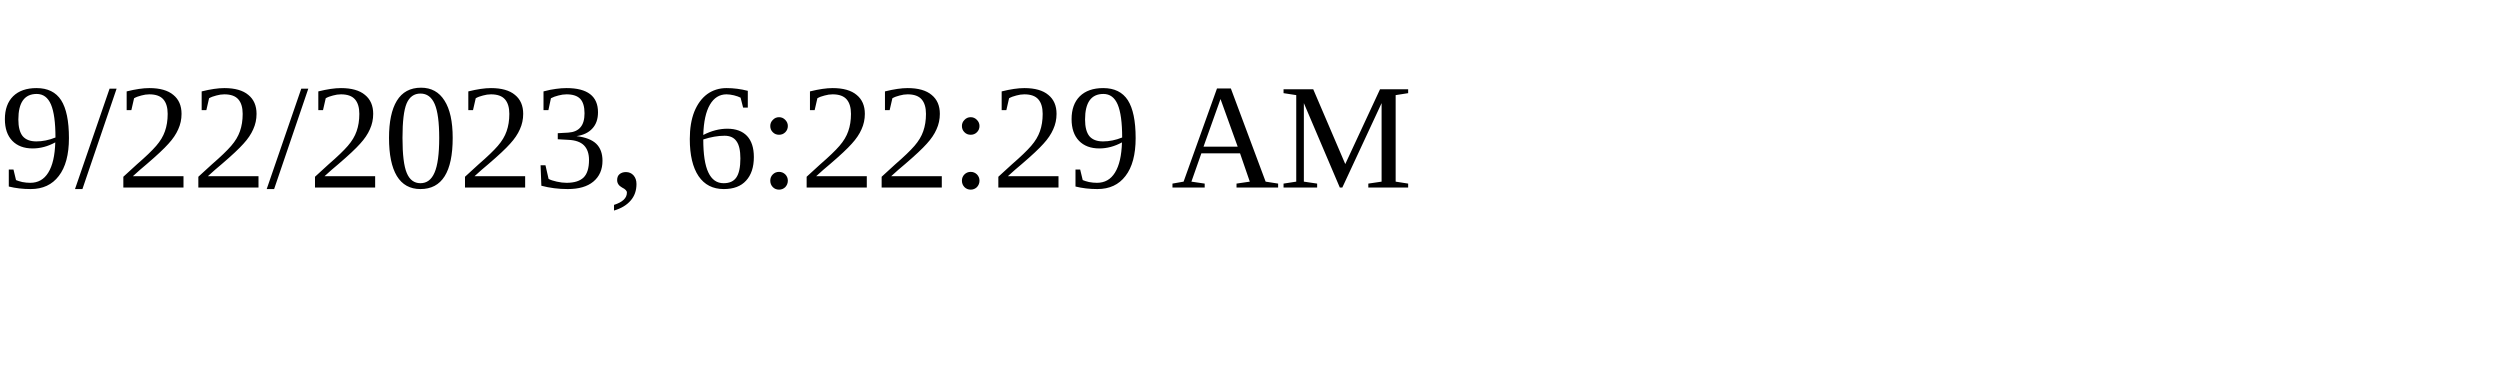
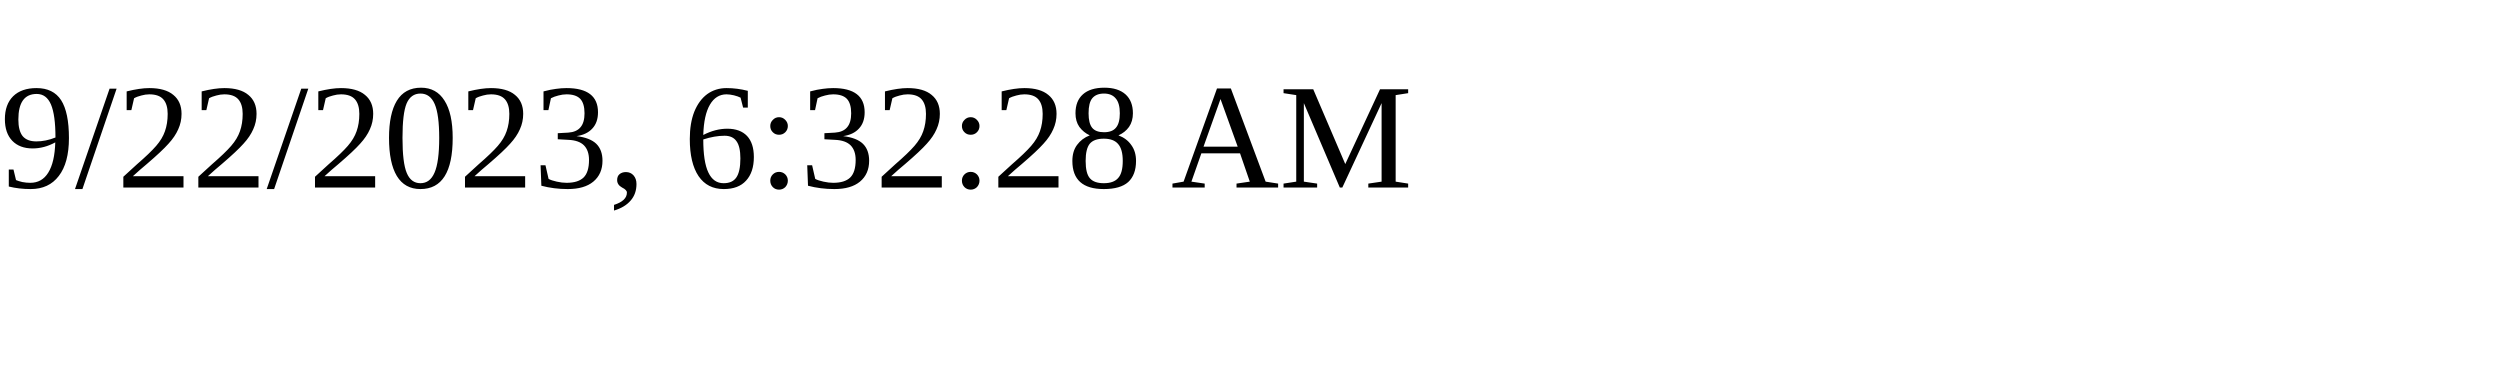
<svg xmlns="http://www.w3.org/2000/svg" height="30" width="200">
-   <text x="0" y="15">9/22/2023, 6:22:29 AM</text>
+   <text x="0" y="15">9/22/2023, 6:32:28 AM</text>
</svg>
